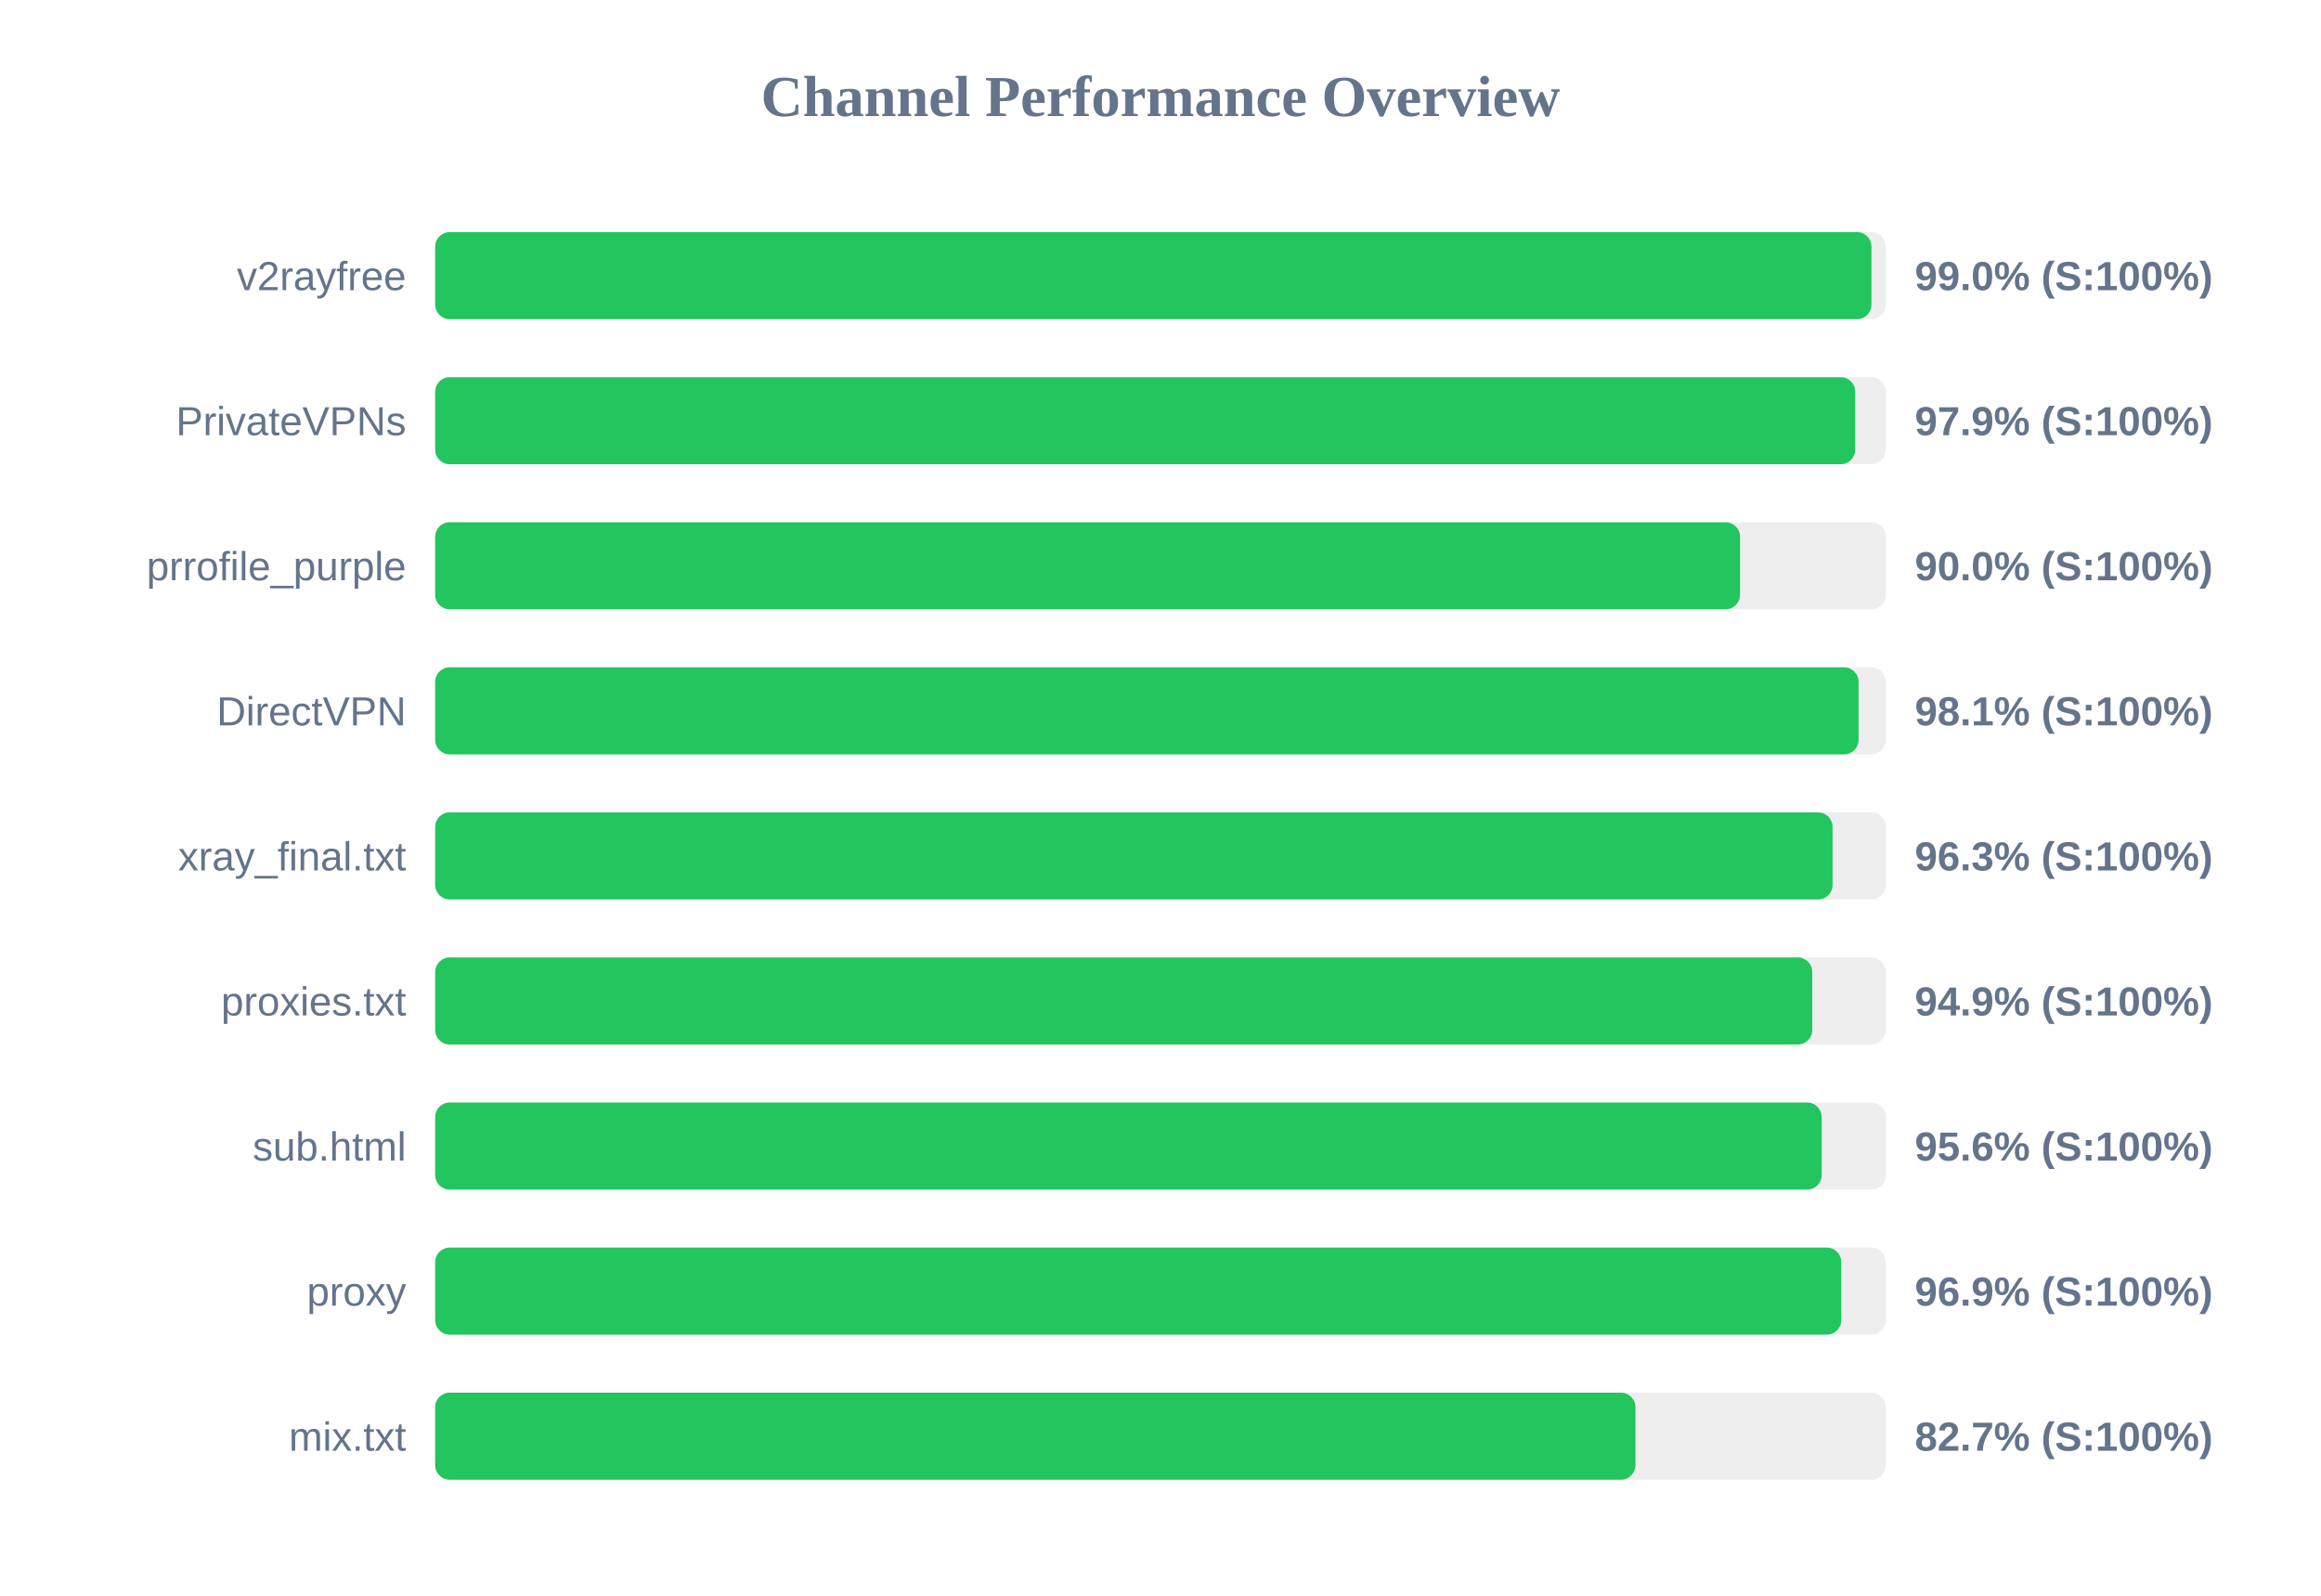
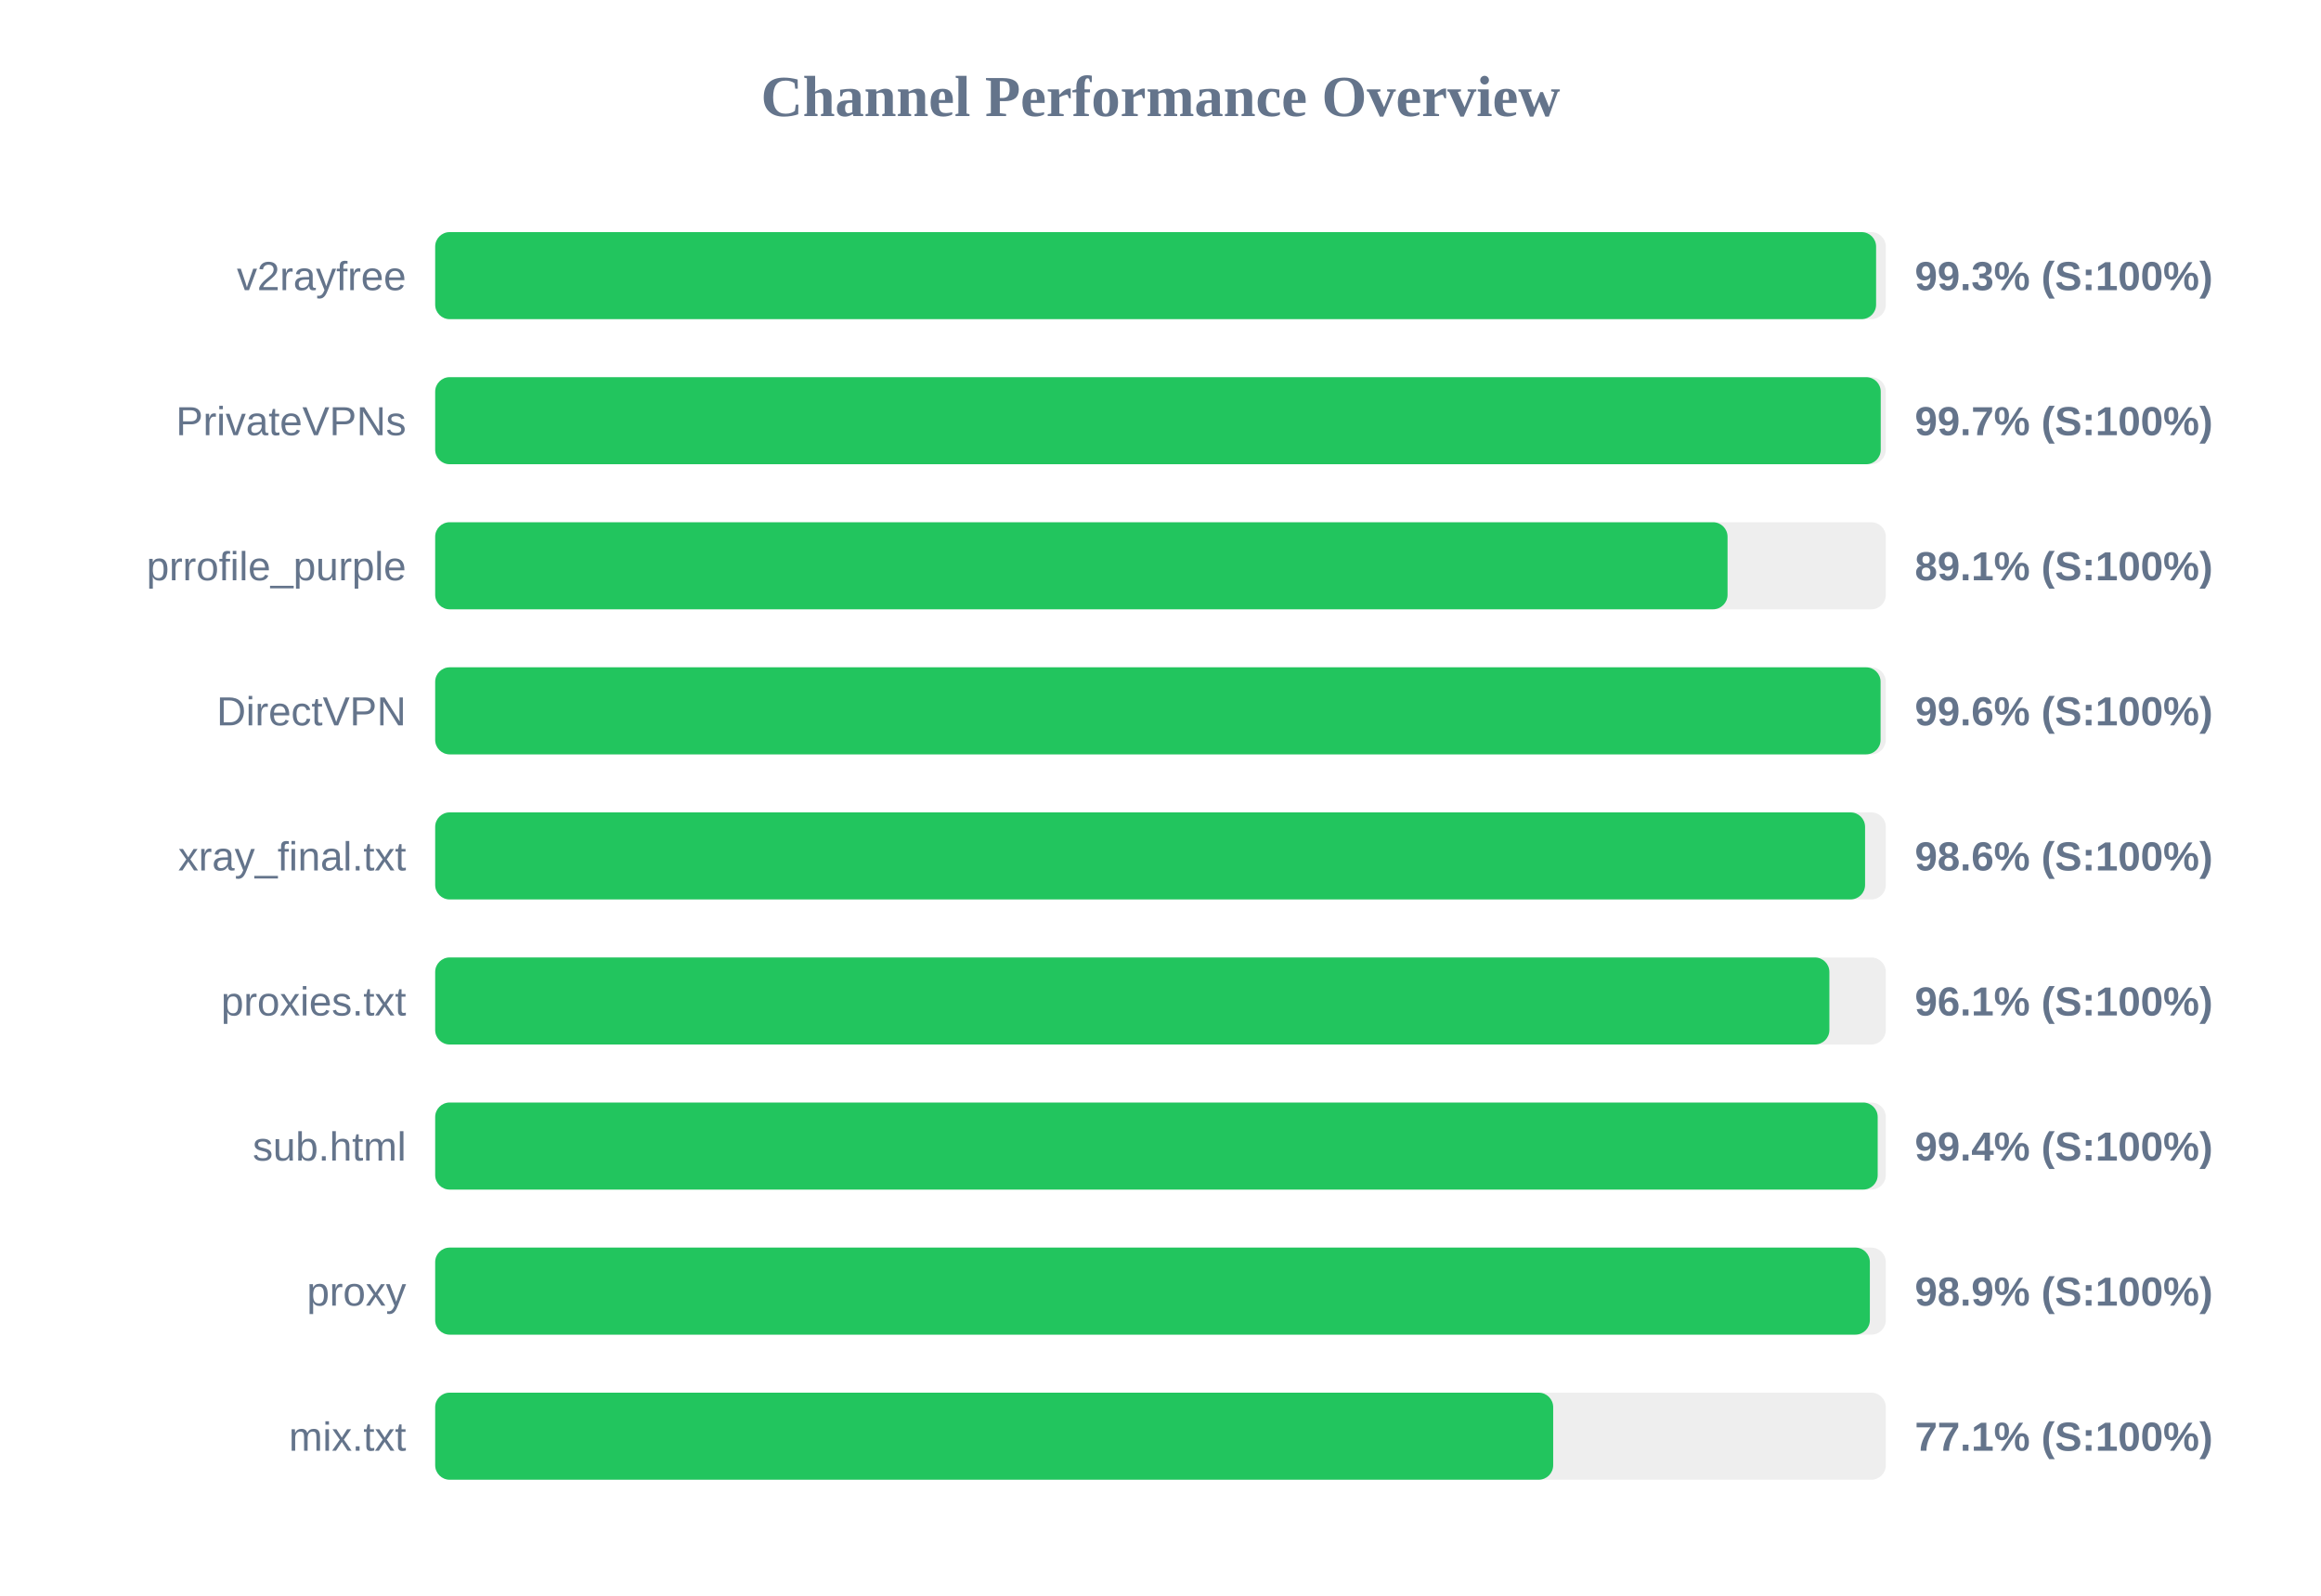
<svg xmlns="http://www.w3.org/2000/svg" width="800" height="550" version="1.1">
  <style>
        .row { font: 14px Arial; fill: #64748b; }
        .score { font: bold 14px Arial; fill: #64748b; }
    </style>
  <text x="400" y="40" text-anchor="middle" font-size="20px" font-weight="bold" fill="#64748b">Channel Performance Overview</text>
  <rect x="150" y="80" width="500" height="30" fill="#eee" rx="5" />
-   <rect x="150" y="80" width="495.05" height="30" fill="#22c55e" rx="5" />
+   <rect x="150" y="80" width="496.65" height="30" fill="#22c55e" rx="5" />
  <text x="140" y="100" text-anchor="end" class="row">v2rayfree</text>
-   <text x="660" y="100" text-anchor="start" class="score">99.0% (S:100%)</text>
+   <text x="660" y="100" text-anchor="start" class="score">99.3% (S:100%)</text>
  <rect x="150" y="130" width="500" height="30" fill="#eee" rx="5" />
-   <rect x="150" y="130" width="489.45" height="30" fill="#22c55e" rx="5" />
+   <rect x="150" y="130" width="498.25" height="30" fill="#22c55e" rx="5" />
  <text x="140" y="150" text-anchor="end" class="row">PrivateVPNs</text>
-   <text x="660" y="150" text-anchor="start" class="score">97.9% (S:100%)</text>
+   <text x="660" y="150" text-anchor="start" class="score">99.7% (S:100%)</text>
  <rect x="150" y="180" width="500" height="30" fill="#eee" rx="5" />
-   <rect x="150" y="180" width="449.75" height="30" fill="#22c55e" rx="5" />
+   <rect x="150" y="180" width="445.45" height="30" fill="#22c55e" rx="5" />
  <text x="140" y="200" text-anchor="end" class="row">prrofile_purple</text>
-   <text x="660" y="200" text-anchor="start" class="score">90.0% (S:100%)</text>
+   <text x="660" y="200" text-anchor="start" class="score">89.1% (S:100%)</text>
  <rect x="150" y="230" width="500" height="30" fill="#eee" rx="5" />
-   <rect x="150" y="230" width="490.6" height="30" fill="#22c55e" rx="5" />
+   <rect x="150" y="230" width="498.2" height="30" fill="#22c55e" rx="5" />
  <text x="140" y="250" text-anchor="end" class="row">DirectVPN</text>
-   <text x="660" y="250" text-anchor="start" class="score">98.1% (S:100%)</text>
+   <text x="660" y="250" text-anchor="start" class="score">99.6% (S:100%)</text>
  <rect x="150" y="280" width="500" height="30" fill="#eee" rx="5" />
-   <rect x="150" y="280" width="481.65" height="30" fill="#22c55e" rx="5" />
+   <rect x="150" y="280" width="492.85" height="30" fill="#22c55e" rx="5" />
  <text x="140" y="300" text-anchor="end" class="row">xray_final.txt</text>
-   <text x="660" y="300" text-anchor="start" class="score">96.3% (S:100%)</text>
+   <text x="660" y="300" text-anchor="start" class="score">98.6% (S:100%)</text>
  <rect x="150" y="330" width="500" height="30" fill="#eee" rx="5" />
-   <rect x="150" y="330" width="474.65" height="30" fill="#22c55e" rx="5" />
+   <rect x="150" y="330" width="480.55" height="30" fill="#22c55e" rx="5" />
  <text x="140" y="350" text-anchor="end" class="row">proxies.txt</text>
-   <text x="660" y="350" text-anchor="start" class="score">94.9% (S:100%)</text>
+   <text x="660" y="350" text-anchor="start" class="score">96.1% (S:100%)</text>
  <rect x="150" y="380" width="500" height="30" fill="#eee" rx="5" />
-   <rect x="150" y="380" width="477.9" height="30" fill="#22c55e" rx="5" />
+   <rect x="150" y="380" width="497.2" height="30" fill="#22c55e" rx="5" />
  <text x="140" y="400" text-anchor="end" class="row">sub.html</text>
-   <text x="660" y="400" text-anchor="start" class="score">95.6% (S:100%)</text>
+   <text x="660" y="400" text-anchor="start" class="score">99.4% (S:100%)</text>
  <rect x="150" y="430" width="500" height="30" fill="#eee" rx="5" />
-   <rect x="150" y="430" width="484.65" height="30" fill="#22c55e" rx="5" />
+   <rect x="150" y="430" width="494.5" height="30" fill="#22c55e" rx="5" />
  <text x="140" y="450" text-anchor="end" class="row">proxy</text>
-   <text x="660" y="450" text-anchor="start" class="score">96.9% (S:100%)</text>
+   <text x="660" y="450" text-anchor="start" class="score">98.9% (S:100%)</text>
  <rect x="150" y="480" width="500" height="30" fill="#eee" rx="5" />
-   <rect x="150" y="480" width="413.7" height="30" fill="#22c55e" rx="5" />
+   <rect x="150" y="480" width="385.35" height="30" fill="#22c55e" rx="5" />
  <text x="140" y="500" text-anchor="end" class="row">mix.txt</text>
-   <text x="660" y="500" text-anchor="start" class="score">82.7% (S:100%)</text>
+   <text x="660" y="500" text-anchor="start" class="score">77.1% (S:100%)</text>
</svg>
